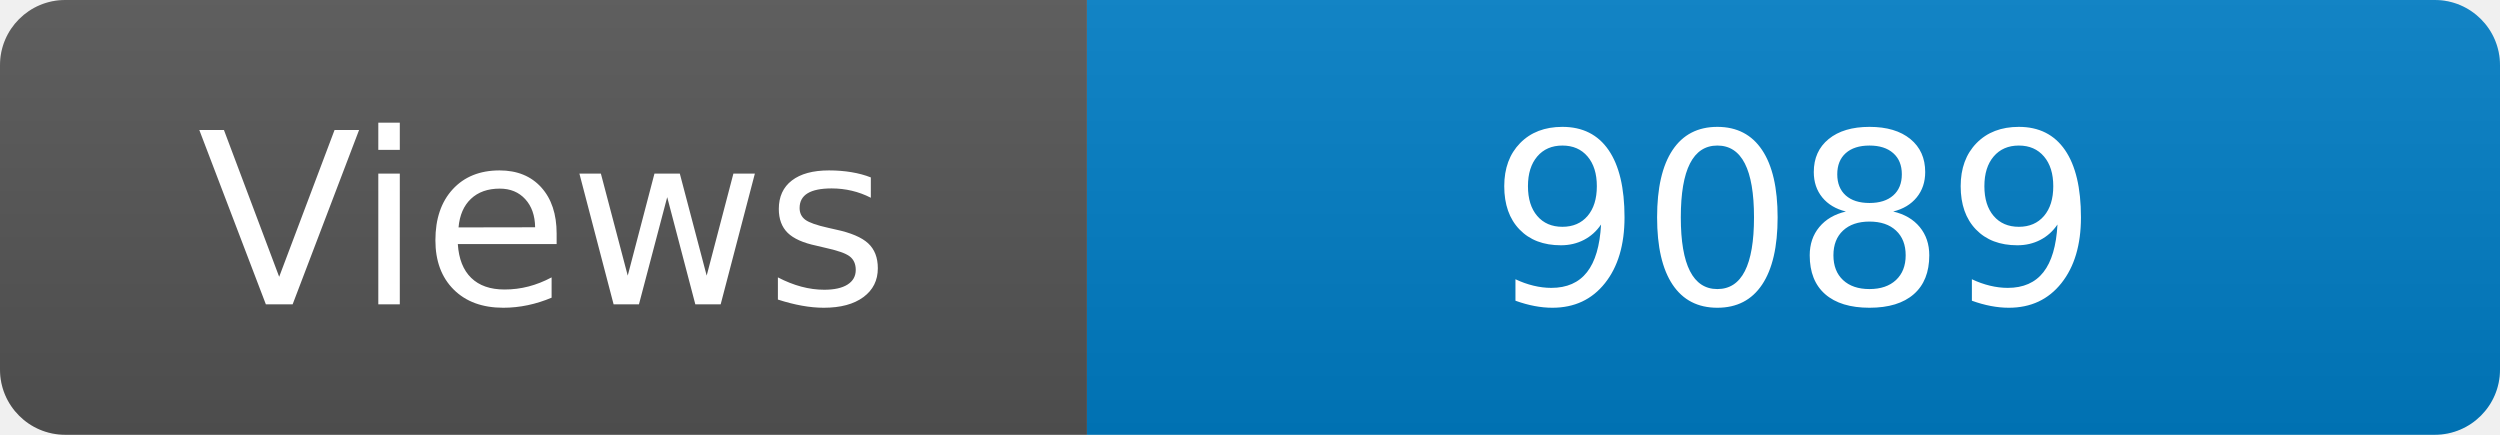
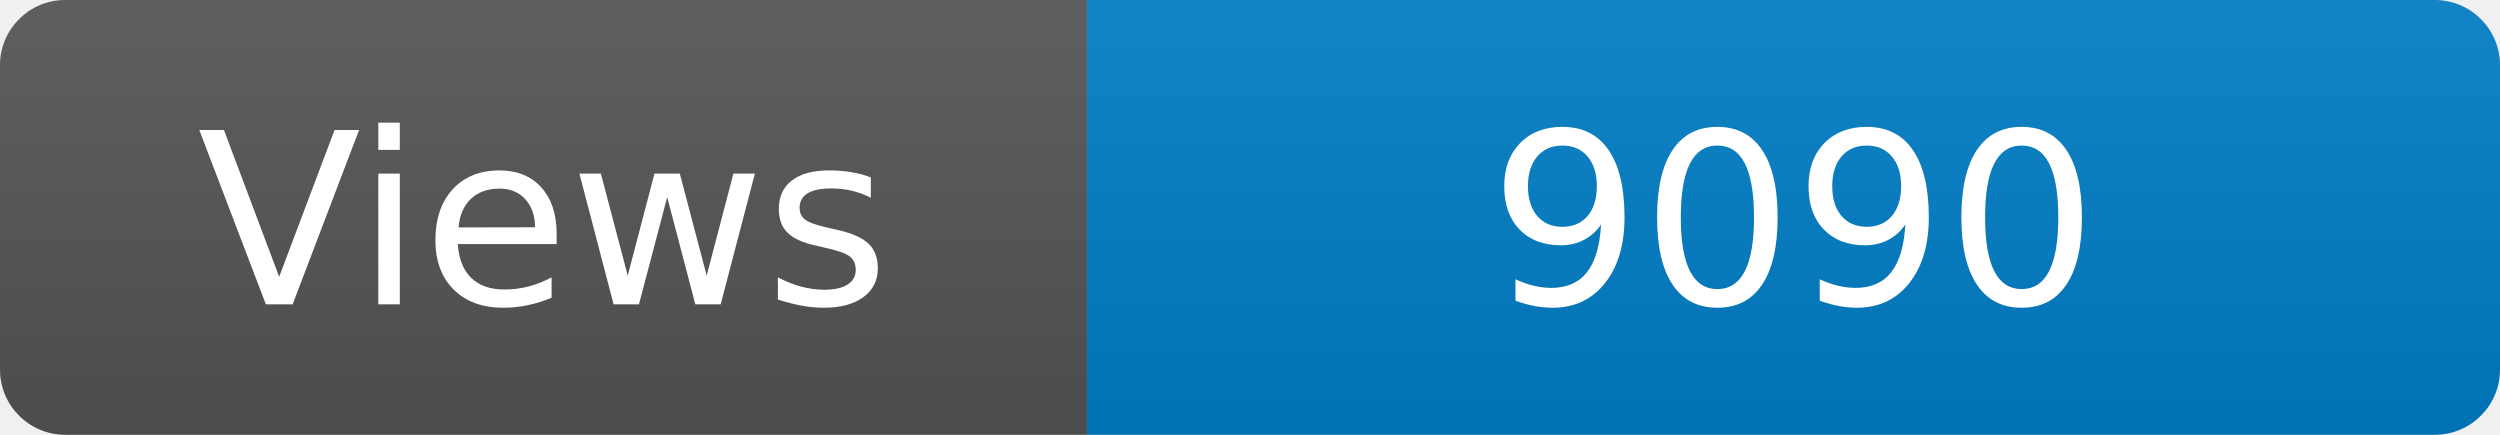
<svg xmlns="http://www.w3.org/2000/svg" width="115" height="20" role="img" aria-label="Maintained?: yes">
  <linearGradient id="s" x2="0" y2="100%">
    <stop offset="0" stop-color="#bbb" stop-opacity=".1" />
    <stop offset="1" stop-opacity=".1" />
  </linearGradient>
  <clipPath id="r">
    <rect width="115" height="20" rx="3" fill="#fff" />
  </clipPath>
  <g clip-path="url(#r)">
    <rect width="50" height="20" fill="#555" />
    <rect x="50" width="160" height="20" fill="#007ec6" />
    <rect width="115" height="20" fill="url(#s)" />
  </g>
  <g fill="#fff" text-anchor="middle" font-family="Verdana,Geneva,DejaVu Sans,sans-serif" font-size="110">
    <text x="250" y="140" transform="scale(.1)" fill="#fff">Views</text>
-     <text x="825" y="140" transform="scale(.1)" fill="#fff">9089</text>
+     <text x="825" y="140" transform="scale(.1)" fill="#fff">9090</text>
  </g>
</svg>
